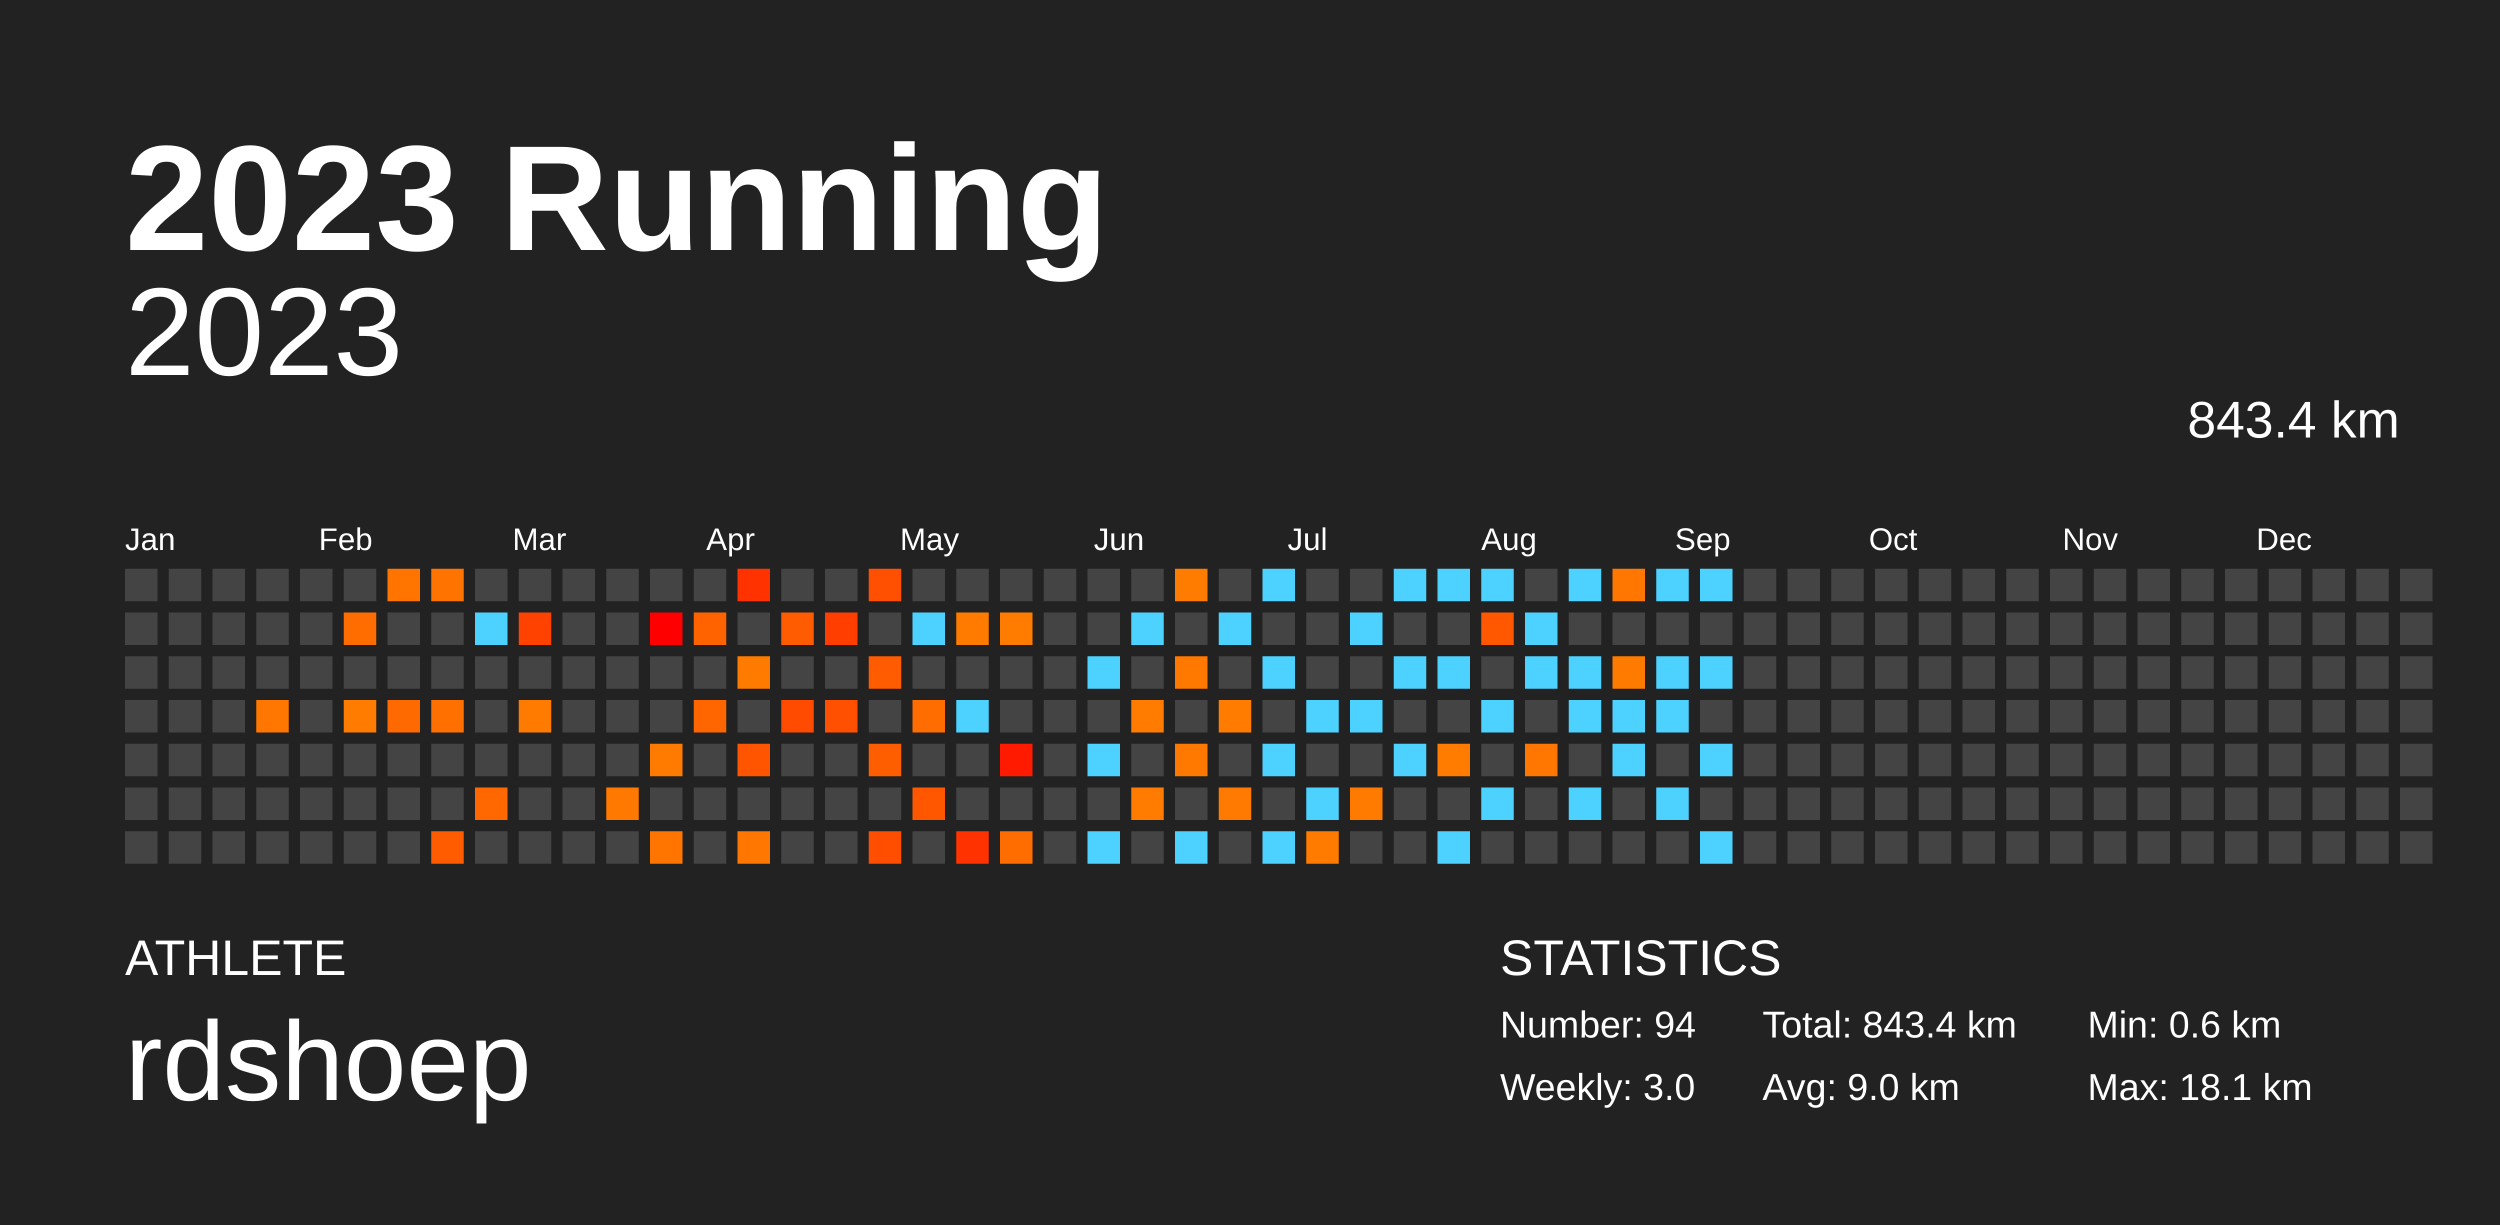
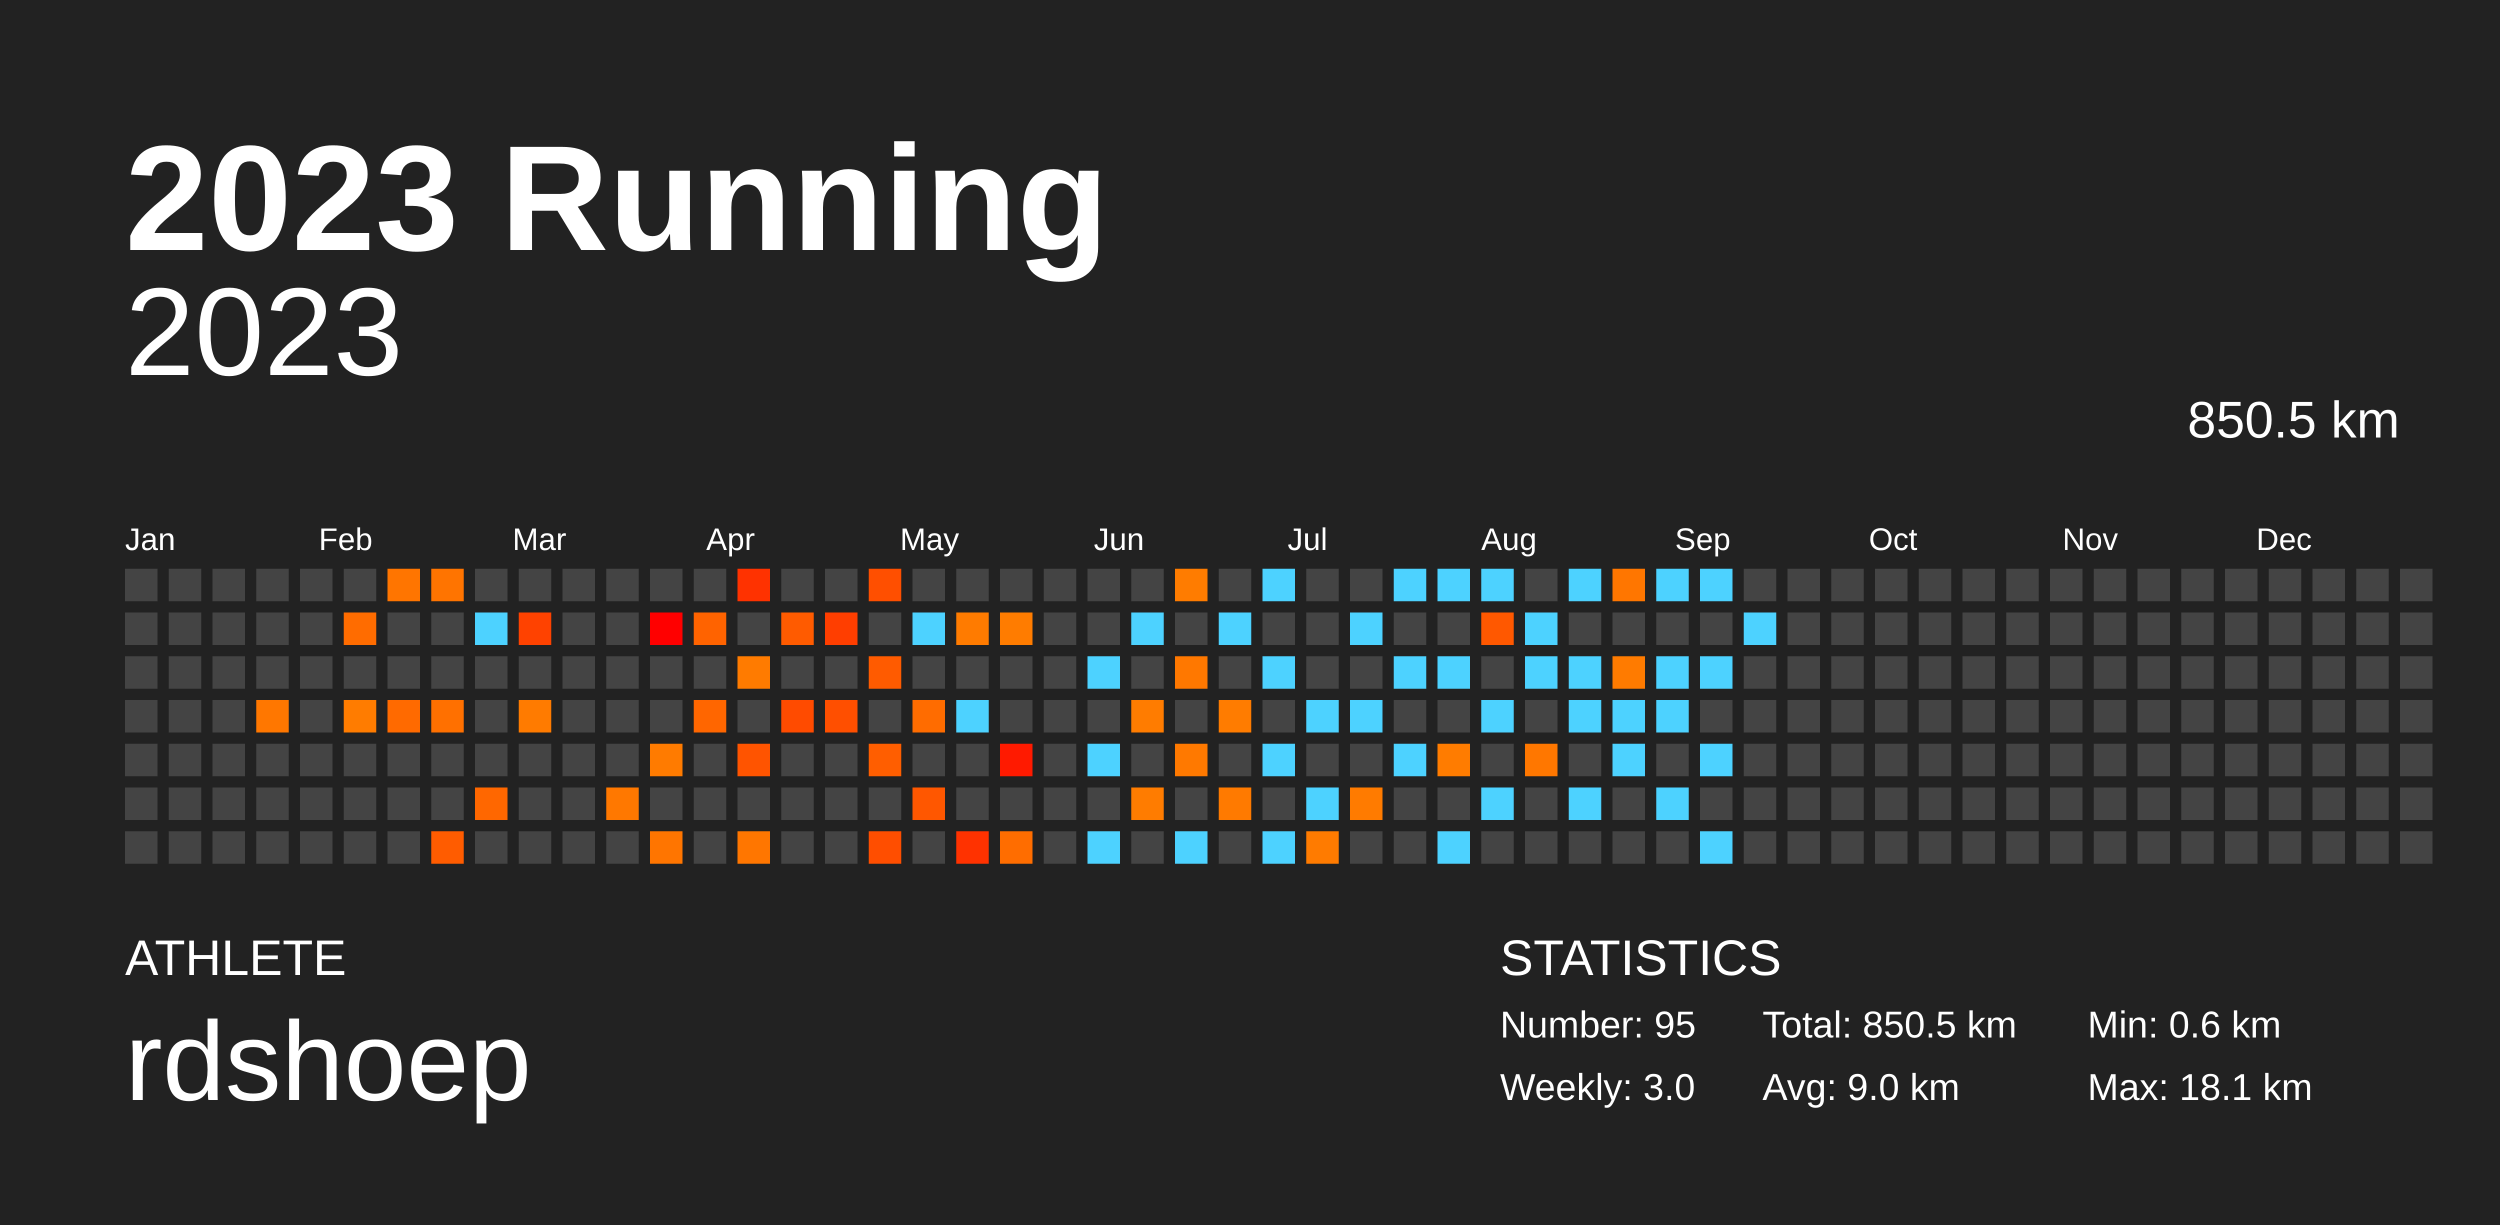
<svg xmlns="http://www.w3.org/2000/svg" baseProfile="full" height="98mm" version="1.1" viewBox="0,0,200,98" width="200mm">
  <defs />
  <rect fill="#222222" height="98" width="200" x="0" y="0" />
  <text fill="#FFFFFF" style="font-size:12px; font-family:Arial; font-weight:bold;" x="10" y="20">2023 Running</text>
  <text fill="#FFFFFF" style="font-size:4px; font-family:Arial" x="10" y="78">ATHLETE</text>
  <text fill="#FFFFFF" style="font-size:9px; font-family:Arial" x="10" y="88">rdshoep</text>
  <text fill="#FFFFFF" style="font-size:4px; font-family:Arial" x="120" y="78">STATISTICS</text>
-   <text fill="#FFFFFF" style="font-size:3px; font-family:Arial" x="120" y="83">Number: 94</text>
+   <text fill="#FFFFFF" style="font-size:3px; font-family:Arial" x="120" y="83">Number: 95</text>
  <text fill="#FFFFFF" style="font-size:3px; font-family:Arial" x="120" y="88">Weekly: 3.0</text>
-   <text fill="#FFFFFF" style="font-size:3px; font-family:Arial" x="141" y="83">Total: 843.4 km</text>
+   <text fill="#FFFFFF" style="font-size:3px; font-family:Arial" x="141" y="83">Total: 850.5 km</text>
  <text fill="#FFFFFF" style="font-size:3px; font-family:Arial" x="141" y="88">Avg: 9.0 km</text>
  <text fill="#FFFFFF" style="font-size:3px; font-family:Arial" x="167" y="83">Min: 0.6 km</text>
  <text fill="#FFFFFF" style="font-size:3px; font-family:Arial" x="167" y="88">Max: 18.1 km</text>
  <text alignment-baseline="hanging" fill="#FFFFFF" style="font-size:10.0px; font-family:Arial;" x="10" y="30">2023</text>
-   <text alignment-baseline="hanging" fill="#FFFFFF" style="font-size:4.125px; font-family:Arial;" x="175" y="35">843.4 km</text>
+   <text alignment-baseline="hanging" fill="#FFFFFF" style="font-size:4.125px; font-family:Arial;" x="175" y="35">850.5 km</text>
  <text fill="#FFFFFF" style="font-size:2.5px; font-family:Arial" x="10.0" y="44">Jan</text>
  <text fill="#FFFFFF" style="font-size:2.5px; font-family:Arial" x="25.5" y="44">Feb</text>
  <text fill="#FFFFFF" style="font-size:2.5px; font-family:Arial" x="41.0" y="44">Mar</text>
  <text fill="#FFFFFF" style="font-size:2.5px; font-family:Arial" x="56.5" y="44">Apr</text>
  <text fill="#FFFFFF" style="font-size:2.5px; font-family:Arial" x="72.0" y="44">May</text>
  <text fill="#FFFFFF" style="font-size:2.5px; font-family:Arial" x="87.5" y="44">Jun</text>
  <text fill="#FFFFFF" style="font-size:2.5px; font-family:Arial" x="103.0" y="44">Jul</text>
  <text fill="#FFFFFF" style="font-size:2.5px; font-family:Arial" x="118.5" y="44">Aug</text>
  <text fill="#FFFFFF" style="font-size:2.5px; font-family:Arial" x="134.0" y="44">Sep</text>
  <text fill="#FFFFFF" style="font-size:2.5px; font-family:Arial" x="149.5" y="44">Oct</text>
  <text fill="#FFFFFF" style="font-size:2.5px; font-family:Arial" x="165.0" y="44">Nov</text>
  <text fill="#FFFFFF" style="font-size:2.5px; font-family:Arial" x="180.5" y="44">Dec</text>
  <rect fill="#444444" height="2.6" width="2.6" x="10.0" y="45.5" />
  <rect fill="#444444" height="2.6" width="2.6" x="10.0" y="49.0" />
  <rect fill="#444444" height="2.6" width="2.6" x="10.0" y="52.5" />
  <rect fill="#444444" height="2.6" width="2.6" x="10.0" y="56.0" />
  <rect fill="#444444" height="2.6" width="2.6" x="10.0" y="59.5" />
  <rect fill="#444444" height="2.6" width="2.6" x="10.0" y="63.0" />
  <rect fill="#444444" height="2.6" width="2.6" x="10.0" y="66.5" />
  <rect fill="#444444" height="2.6" width="2.6" x="13.5" y="45.5" />
  <rect fill="#444444" height="2.6" width="2.6" x="13.5" y="49.0" />
  <rect fill="#444444" height="2.6" width="2.6" x="13.5" y="52.5" />
  <rect fill="#444444" height="2.6" width="2.6" x="13.5" y="56.0" />
  <rect fill="#444444" height="2.6" width="2.6" x="13.5" y="59.5" />
  <rect fill="#444444" height="2.6" width="2.6" x="13.5" y="63.0" />
  <rect fill="#444444" height="2.6" width="2.6" x="13.5" y="66.5" />
  <rect fill="#444444" height="2.6" width="2.6" x="17.0" y="45.5" />
  <rect fill="#444444" height="2.6" width="2.6" x="17.0" y="49.0" />
  <rect fill="#444444" height="2.6" width="2.6" x="17.0" y="52.5" />
  <rect fill="#444444" height="2.6" width="2.6" x="17.0" y="56.0" />
  <rect fill="#444444" height="2.6" width="2.6" x="17.0" y="59.5" />
  <rect fill="#444444" height="2.6" width="2.6" x="17.0" y="63.0" />
  <rect fill="#444444" height="2.6" width="2.6" x="17.0" y="66.5" />
  <rect fill="#444444" height="2.6" width="2.6" x="20.5" y="45.5" />
  <rect fill="#444444" height="2.6" width="2.6" x="20.5" y="49.0" />
  <rect fill="#444444" height="2.6" width="2.6" x="20.5" y="52.5" />
  <rect fill="#ff7700" height="2.6" width="2.6" x="20.5" y="56.0" />
  <rect fill="#444444" height="2.6" width="2.6" x="20.5" y="59.5" />
  <rect fill="#444444" height="2.6" width="2.6" x="20.5" y="63.0" />
  <rect fill="#444444" height="2.6" width="2.6" x="20.5" y="66.5" />
  <rect fill="#444444" height="2.6" width="2.6" x="24.0" y="45.5" />
  <rect fill="#444444" height="2.6" width="2.6" x="24.0" y="49.0" />
  <rect fill="#444444" height="2.6" width="2.6" x="24.0" y="52.5" />
  <rect fill="#444444" height="2.6" width="2.6" x="24.0" y="56.0" />
  <rect fill="#444444" height="2.6" width="2.6" x="24.0" y="59.5" />
  <rect fill="#444444" height="2.6" width="2.6" x="24.0" y="63.0" />
  <rect fill="#444444" height="2.6" width="2.6" x="24.0" y="66.5" />
  <rect fill="#444444" height="2.6" width="2.6" x="27.5" y="45.5" />
  <rect fill="#ff6c00" height="2.6" width="2.6" x="27.5" y="49.0" />
  <rect fill="#444444" height="2.6" width="2.6" x="27.5" y="52.5" />
  <rect fill="#ff7c00" height="2.6" width="2.6" x="27.5" y="56.0" />
  <rect fill="#444444" height="2.6" width="2.6" x="27.5" y="59.5" />
  <rect fill="#444444" height="2.6" width="2.6" x="27.5" y="63.0" />
  <rect fill="#444444" height="2.6" width="2.6" x="27.5" y="66.5" />
  <rect fill="#ff7500" height="2.6" width="2.6" x="31.0" y="45.5" />
  <rect fill="#444444" height="2.6" width="2.6" x="31.0" y="49.0" />
  <rect fill="#444444" height="2.6" width="2.6" x="31.0" y="52.5" />
  <rect fill="#ff6a00" height="2.6" width="2.6" x="31.0" y="56.0" />
  <rect fill="#444444" height="2.6" width="2.6" x="31.0" y="59.5" />
  <rect fill="#444444" height="2.6" width="2.6" x="31.0" y="63.0" />
  <rect fill="#444444" height="2.6" width="2.6" x="31.0" y="66.5" />
  <rect fill="#ff7400" height="2.6" width="2.6" x="34.5" y="45.5" />
  <rect fill="#444444" height="2.6" width="2.6" x="34.5" y="49.0" />
  <rect fill="#444444" height="2.6" width="2.6" x="34.5" y="52.5" />
  <rect fill="#ff7000" height="2.6" width="2.6" x="34.5" y="56.0" />
  <rect fill="#444444" height="2.6" width="2.6" x="34.5" y="59.5" />
  <rect fill="#444444" height="2.6" width="2.6" x="34.5" y="63.0" />
  <rect fill="#ff5c00" height="2.6" width="2.6" x="34.5" y="66.5" />
  <rect fill="#444444" height="2.6" width="2.6" x="38.0" y="45.5" />
  <rect fill="#4dd2ff" height="2.6" width="2.6" x="38.0" y="49.0" />
  <rect fill="#444444" height="2.6" width="2.6" x="38.0" y="52.5" />
  <rect fill="#444444" height="2.6" width="2.6" x="38.0" y="56.0" />
  <rect fill="#444444" height="2.6" width="2.6" x="38.0" y="59.5" />
  <rect fill="#ff6700" height="2.6" width="2.6" x="38.0" y="63.0" />
  <rect fill="#444444" height="2.6" width="2.6" x="38.0" y="66.5" />
  <rect fill="#444444" height="2.6" width="2.6" x="41.5" y="45.5" />
  <rect fill="#ff4200" height="2.6" width="2.6" x="41.5" y="49.0" />
  <rect fill="#444444" height="2.6" width="2.6" x="41.5" y="52.5" />
  <rect fill="#ff7b00" height="2.6" width="2.6" x="41.5" y="56.0" />
  <rect fill="#444444" height="2.6" width="2.6" x="41.5" y="59.5" />
  <rect fill="#444444" height="2.6" width="2.6" x="41.5" y="63.0" />
  <rect fill="#444444" height="2.6" width="2.6" x="41.5" y="66.5" />
  <rect fill="#444444" height="2.6" width="2.6" x="45.0" y="45.5" />
  <rect fill="#444444" height="2.6" width="2.6" x="45.0" y="49.0" />
  <rect fill="#444444" height="2.6" width="2.6" x="45.0" y="52.5" />
  <rect fill="#444444" height="2.6" width="2.6" x="45.0" y="56.0" />
  <rect fill="#444444" height="2.6" width="2.6" x="45.0" y="59.5" />
  <rect fill="#444444" height="2.6" width="2.6" x="45.0" y="63.0" />
  <rect fill="#444444" height="2.6" width="2.6" x="45.0" y="66.5" />
  <rect fill="#444444" height="2.6" width="2.6" x="48.5" y="45.5" />
  <rect fill="#444444" height="2.6" width="2.6" x="48.5" y="49.0" />
  <rect fill="#444444" height="2.6" width="2.6" x="48.5" y="52.5" />
  <rect fill="#444444" height="2.6" width="2.6" x="48.5" y="56.0" />
  <rect fill="#444444" height="2.6" width="2.6" x="48.5" y="59.5" />
  <rect fill="#ff7800" height="2.6" width="2.6" x="48.5" y="63.0" />
  <rect fill="#444444" height="2.6" width="2.6" x="48.5" y="66.5" />
  <rect fill="#444444" height="2.6" width="2.6" x="52.0" y="45.5" />
  <rect fill="#ff0000" height="2.6" width="2.6" x="52.0" y="49.0" />
  <rect fill="#444444" height="2.6" width="2.6" x="52.0" y="52.5" />
  <rect fill="#444444" height="2.6" width="2.6" x="52.0" y="56.0" />
  <rect fill="#ff7b00" height="2.6" width="2.6" x="52.0" y="59.5" />
  <rect fill="#444444" height="2.6" width="2.6" x="52.0" y="63.0" />
  <rect fill="#ff7500" height="2.6" width="2.6" x="52.0" y="66.5" />
  <rect fill="#444444" height="2.6" width="2.6" x="55.5" y="45.5" />
  <rect fill="#ff6300" height="2.6" width="2.6" x="55.5" y="49.0" />
  <rect fill="#444444" height="2.6" width="2.6" x="55.5" y="52.5" />
  <rect fill="#ff6600" height="2.6" width="2.6" x="55.5" y="56.0" />
  <rect fill="#444444" height="2.6" width="2.6" x="55.5" y="59.5" />
  <rect fill="#444444" height="2.6" width="2.6" x="55.5" y="63.0" />
  <rect fill="#444444" height="2.6" width="2.6" x="55.5" y="66.5" />
  <rect fill="#ff3200" height="2.6" width="2.6" x="59.0" y="45.5" />
  <rect fill="#444444" height="2.6" width="2.6" x="59.0" y="49.0" />
  <rect fill="#ff7b00" height="2.6" width="2.6" x="59.0" y="52.5" />
  <rect fill="#444444" height="2.6" width="2.6" x="59.0" y="56.0" />
  <rect fill="#ff5400" height="2.6" width="2.6" x="59.0" y="59.5" />
  <rect fill="#444444" height="2.6" width="2.6" x="59.0" y="63.0" />
  <rect fill="#ff7600" height="2.6" width="2.6" x="59.0" y="66.5" />
  <rect fill="#444444" height="2.6" width="2.6" x="62.5" y="45.5" />
  <rect fill="#ff5b00" height="2.6" width="2.6" x="62.5" y="49.0" />
  <rect fill="#444444" height="2.6" width="2.6" x="62.5" y="52.5" />
  <rect fill="#ff4b00" height="2.6" width="2.6" x="62.5" y="56.0" />
  <rect fill="#444444" height="2.6" width="2.6" x="62.5" y="59.5" />
  <rect fill="#444444" height="2.6" width="2.6" x="62.5" y="63.0" />
  <rect fill="#444444" height="2.6" width="2.6" x="62.5" y="66.5" />
  <rect fill="#444444" height="2.6" width="2.6" x="66.0" y="45.5" />
  <rect fill="#ff3e00" height="2.6" width="2.6" x="66.0" y="49.0" />
  <rect fill="#444444" height="2.6" width="2.6" x="66.0" y="52.5" />
  <rect fill="#ff4f00" height="2.6" width="2.6" x="66.0" y="56.0" />
  <rect fill="#444444" height="2.6" width="2.6" x="66.0" y="59.5" />
  <rect fill="#444444" height="2.6" width="2.6" x="66.0" y="63.0" />
  <rect fill="#444444" height="2.6" width="2.6" x="66.0" y="66.5" />
  <rect fill="#ff4f00" height="2.6" width="2.6" x="69.5" y="45.5" />
  <rect fill="#444444" height="2.6" width="2.6" x="69.5" y="49.0" />
  <rect fill="#ff5b00" height="2.6" width="2.6" x="69.5" y="52.5" />
  <rect fill="#444444" height="2.6" width="2.6" x="69.5" y="56.0" />
  <rect fill="#ff5e00" height="2.6" width="2.6" x="69.5" y="59.5" />
  <rect fill="#444444" height="2.6" width="2.6" x="69.5" y="63.0" />
  <rect fill="#ff4e00" height="2.6" width="2.6" x="69.5" y="66.5" />
  <rect fill="#444444" height="2.6" width="2.6" x="73.0" y="45.5" />
  <rect fill="#4dd2ff" height="2.6" width="2.6" x="73.0" y="49.0" />
  <rect fill="#444444" height="2.6" width="2.6" x="73.0" y="52.5" />
  <rect fill="#ff6c00" height="2.6" width="2.6" x="73.0" y="56.0" />
  <rect fill="#444444" height="2.6" width="2.6" x="73.0" y="59.5" />
  <rect fill="#ff5700" height="2.6" width="2.6" x="73.0" y="63.0" />
  <rect fill="#444444" height="2.6" width="2.6" x="73.0" y="66.5" />
  <rect fill="#444444" height="2.6" width="2.6" x="76.5" y="45.5" />
  <rect fill="#ff7b00" height="2.6" width="2.6" x="76.5" y="49.0" />
  <rect fill="#444444" height="2.6" width="2.6" x="76.5" y="52.5" />
  <rect fill="#4dd2ff" height="2.6" width="2.6" x="76.5" y="56.0" />
  <rect fill="#444444" height="2.6" width="2.6" x="76.5" y="59.5" />
  <rect fill="#444444" height="2.6" width="2.6" x="76.5" y="63.0" />
  <rect fill="#ff3200" height="2.6" width="2.6" x="76.5" y="66.5" />
  <rect fill="#444444" height="2.6" width="2.6" x="80.0" y="45.5" />
  <rect fill="#ff7c00" height="2.6" width="2.6" x="80.0" y="49.0" />
  <rect fill="#444444" height="2.6" width="2.6" x="80.0" y="52.5" />
  <rect fill="#444444" height="2.6" width="2.6" x="80.0" y="56.0" />
  <rect fill="#ff1a00" height="2.6" width="2.6" x="80.0" y="59.5" />
  <rect fill="#444444" height="2.6" width="2.6" x="80.0" y="63.0" />
  <rect fill="#ff6d00" height="2.6" width="2.6" x="80.0" y="66.5" />
  <rect fill="#444444" height="2.6" width="2.6" x="83.5" y="45.5" />
  <rect fill="#444444" height="2.6" width="2.6" x="83.5" y="49.0" />
  <rect fill="#444444" height="2.6" width="2.6" x="83.5" y="52.5" />
  <rect fill="#444444" height="2.6" width="2.6" x="83.5" y="56.0" />
  <rect fill="#444444" height="2.6" width="2.6" x="83.5" y="59.5" />
  <rect fill="#444444" height="2.6" width="2.6" x="83.5" y="63.0" />
  <rect fill="#444444" height="2.6" width="2.6" x="83.5" y="66.5" />
  <rect fill="#444444" height="2.6" width="2.6" x="87.0" y="45.5" />
  <rect fill="#444444" height="2.6" width="2.6" x="87.0" y="49.0" />
  <rect fill="#4dd2ff" height="2.6" width="2.6" x="87.0" y="52.5" />
  <rect fill="#444444" height="2.6" width="2.6" x="87.0" y="56.0" />
  <rect fill="#4dd2ff" height="2.6" width="2.6" x="87.0" y="59.5" />
  <rect fill="#444444" height="2.6" width="2.6" x="87.0" y="63.0" />
  <rect fill="#4dd2ff" height="2.6" width="2.6" x="87.0" y="66.5" />
  <rect fill="#444444" height="2.6" width="2.6" x="90.5" y="45.5" />
  <rect fill="#4dd2ff" height="2.6" width="2.6" x="90.5" y="49.0" />
  <rect fill="#444444" height="2.6" width="2.6" x="90.5" y="52.5" />
  <rect fill="#ff7c00" height="2.6" width="2.6" x="90.5" y="56.0" />
  <rect fill="#444444" height="2.6" width="2.6" x="90.5" y="59.5" />
  <rect fill="#ff7c00" height="2.6" width="2.6" x="90.5" y="63.0" />
  <rect fill="#444444" height="2.6" width="2.6" x="90.5" y="66.5" />
  <rect fill="#ff7c00" height="2.6" width="2.6" x="94.0" y="45.5" />
  <rect fill="#444444" height="2.6" width="2.6" x="94.0" y="49.0" />
  <rect fill="#ff7800" height="2.6" width="2.6" x="94.0" y="52.5" />
  <rect fill="#444444" height="2.6" width="2.6" x="94.0" y="56.0" />
  <rect fill="#ff7900" height="2.6" width="2.6" x="94.0" y="59.5" />
  <rect fill="#444444" height="2.6" width="2.6" x="94.0" y="63.0" />
  <rect fill="#4dd2ff" height="2.6" width="2.6" x="94.0" y="66.5" />
  <rect fill="#444444" height="2.6" width="2.6" x="97.5" y="45.5" />
  <rect fill="#4dd2ff" height="2.6" width="2.6" x="97.5" y="49.0" />
  <rect fill="#444444" height="2.6" width="2.6" x="97.5" y="52.5" />
  <rect fill="#ff7c00" height="2.6" width="2.6" x="97.5" y="56.0" />
  <rect fill="#444444" height="2.6" width="2.6" x="97.5" y="59.5" />
  <rect fill="#ff7a00" height="2.6" width="2.6" x="97.5" y="63.0" />
  <rect fill="#444444" height="2.6" width="2.6" x="97.5" y="66.5" />
  <rect fill="#4dd2ff" height="2.6" width="2.6" x="101.0" y="45.5" />
  <rect fill="#444444" height="2.6" width="2.6" x="101.0" y="49.0" />
  <rect fill="#4dd2ff" height="2.6" width="2.6" x="101.0" y="52.5" />
  <rect fill="#444444" height="2.6" width="2.6" x="101.0" y="56.0" />
  <rect fill="#4dd2ff" height="2.6" width="2.6" x="101.0" y="59.5" />
  <rect fill="#444444" height="2.6" width="2.6" x="101.0" y="63.0" />
  <rect fill="#4dd2ff" height="2.6" width="2.6" x="101.0" y="66.5" />
  <rect fill="#444444" height="2.6" width="2.6" x="104.5" y="45.5" />
  <rect fill="#444444" height="2.6" width="2.6" x="104.5" y="49.0" />
  <rect fill="#444444" height="2.6" width="2.6" x="104.5" y="52.5" />
  <rect fill="#4dd2ff" height="2.6" width="2.6" x="104.5" y="56.0" />
  <rect fill="#444444" height="2.6" width="2.6" x="104.5" y="59.5" />
  <rect fill="#4dd2ff" height="2.6" width="2.6" x="104.5" y="63.0" />
  <rect fill="#ff7b00" height="2.6" width="2.6" x="104.5" y="66.5" />
  <rect fill="#444444" height="2.6" width="2.6" x="108.0" y="45.5" />
  <rect fill="#4dd2ff" height="2.6" width="2.6" x="108.0" y="49.0" />
  <rect fill="#444444" height="2.6" width="2.6" x="108.0" y="52.5" />
  <rect fill="#4dd2ff" height="2.6" width="2.6" x="108.0" y="56.0" />
  <rect fill="#444444" height="2.6" width="2.6" x="108.0" y="59.5" />
  <rect fill="#ff7b00" height="2.6" width="2.6" x="108.0" y="63.0" />
  <rect fill="#444444" height="2.6" width="2.6" x="108.0" y="66.5" />
  <rect fill="#4dd2ff" height="2.6" width="2.6" x="111.5" y="45.5" />
  <rect fill="#444444" height="2.6" width="2.6" x="111.5" y="49.0" />
  <rect fill="#4dd2ff" height="2.6" width="2.6" x="111.5" y="52.5" />
  <rect fill="#444444" height="2.6" width="2.6" x="111.5" y="56.0" />
  <rect fill="#4dd2ff" height="2.6" width="2.6" x="111.5" y="59.5" />
  <rect fill="#444444" height="2.6" width="2.6" x="111.5" y="63.0" />
  <rect fill="#444444" height="2.6" width="2.6" x="111.5" y="66.5" />
  <rect fill="#4dd2ff" height="2.6" width="2.6" x="115.0" y="45.5" />
  <rect fill="#444444" height="2.6" width="2.6" x="115.0" y="49.0" />
  <rect fill="#4dd2ff" height="2.6" width="2.6" x="115.0" y="52.5" />
  <rect fill="#444444" height="2.6" width="2.6" x="115.0" y="56.0" />
  <rect fill="#ff7c00" height="2.6" width="2.6" x="115.0" y="59.5" />
  <rect fill="#444444" height="2.6" width="2.6" x="115.0" y="63.0" />
  <rect fill="#4dd2ff" height="2.6" width="2.6" x="115.0" y="66.5" />
  <rect fill="#4dd2ff" height="2.6" width="2.6" x="118.5" y="45.5" />
  <rect fill="#ff5800" height="2.6" width="2.6" x="118.5" y="49.0" />
  <rect fill="#444444" height="2.6" width="2.6" x="118.5" y="52.5" />
  <rect fill="#4dd2ff" height="2.6" width="2.6" x="118.5" y="56.0" />
  <rect fill="#444444" height="2.6" width="2.6" x="118.5" y="59.5" />
  <rect fill="#4dd2ff" height="2.6" width="2.6" x="118.5" y="63.0" />
  <rect fill="#444444" height="2.6" width="2.6" x="118.5" y="66.5" />
  <rect fill="#444444" height="2.6" width="2.6" x="122.0" y="45.5" />
  <rect fill="#4dd2ff" height="2.6" width="2.6" x="122.0" y="49.0" />
  <rect fill="#4dd2ff" height="2.6" width="2.6" x="122.0" y="52.5" />
  <rect fill="#444444" height="2.6" width="2.6" x="122.0" y="56.0" />
  <rect fill="#ff7700" height="2.6" width="2.6" x="122.0" y="59.5" />
  <rect fill="#444444" height="2.6" width="2.6" x="122.0" y="63.0" />
  <rect fill="#444444" height="2.6" width="2.6" x="122.0" y="66.5" />
  <rect fill="#4dd2ff" height="2.6" width="2.6" x="125.5" y="45.5" />
  <rect fill="#444444" height="2.6" width="2.6" x="125.5" y="49.0" />
  <rect fill="#4dd2ff" height="2.6" width="2.6" x="125.5" y="52.5" />
  <rect fill="#4dd2ff" height="2.6" width="2.6" x="125.5" y="56.0" />
  <rect fill="#444444" height="2.6" width="2.6" x="125.5" y="59.5" />
  <rect fill="#4dd2ff" height="2.6" width="2.6" x="125.5" y="63.0" />
  <rect fill="#444444" height="2.6" width="2.6" x="125.5" y="66.5" />
  <rect fill="#ff7600" height="2.6" width="2.6" x="129.0" y="45.5" />
  <rect fill="#444444" height="2.6" width="2.6" x="129.0" y="49.0" />
  <rect fill="#ff7b00" height="2.6" width="2.6" x="129.0" y="52.5" />
  <rect fill="#4dd2ff" height="2.6" width="2.6" x="129.0" y="56.0" />
  <rect fill="#4dd2ff" height="2.6" width="2.6" x="129.0" y="59.5" />
  <rect fill="#444444" height="2.6" width="2.6" x="129.0" y="63.0" />
  <rect fill="#444444" height="2.6" width="2.6" x="129.0" y="66.5" />
  <rect fill="#4dd2ff" height="2.6" width="2.6" x="132.5" y="45.5" />
  <rect fill="#444444" height="2.6" width="2.6" x="132.5" y="49.0" />
  <rect fill="#4dd2ff" height="2.6" width="2.6" x="132.5" y="52.5" />
  <rect fill="#4dd2ff" height="2.6" width="2.6" x="132.5" y="56.0" />
  <rect fill="#444444" height="2.6" width="2.6" x="132.5" y="59.5" />
  <rect fill="#4dd2ff" height="2.6" width="2.6" x="132.5" y="63.0" />
  <rect fill="#444444" height="2.6" width="2.6" x="132.5" y="66.5" />
  <rect fill="#4dd2ff" height="2.6" width="2.6" x="136.0" y="45.5" />
  <rect fill="#444444" height="2.6" width="2.6" x="136.0" y="49.0" />
  <rect fill="#4dd2ff" height="2.6" width="2.6" x="136.0" y="52.5" />
  <rect fill="#444444" height="2.6" width="2.6" x="136.0" y="56.0" />
  <rect fill="#4dd2ff" height="2.6" width="2.6" x="136.0" y="59.5" />
  <rect fill="#444444" height="2.6" width="2.6" x="136.0" y="63.0" />
  <rect fill="#4dd2ff" height="2.6" width="2.6" x="136.0" y="66.5" />
  <rect fill="#444444" height="2.6" width="2.6" x="139.5" y="45.5" />
-   <rect fill="#444444" height="2.6" width="2.6" x="139.5" y="49.0" />
+   <rect fill="#4dd2ff" height="2.6" width="2.6" x="139.5" y="49.0" />
  <rect fill="#444444" height="2.6" width="2.6" x="139.5" y="52.5" />
  <rect fill="#444444" height="2.6" width="2.6" x="139.5" y="56.0" />
  <rect fill="#444444" height="2.6" width="2.6" x="139.5" y="59.5" />
  <rect fill="#444444" height="2.6" width="2.6" x="139.5" y="63.0" />
  <rect fill="#444444" height="2.6" width="2.6" x="139.5" y="66.5" />
  <rect fill="#444444" height="2.6" width="2.6" x="143.0" y="45.5" />
  <rect fill="#444444" height="2.6" width="2.6" x="143.0" y="49.0" />
  <rect fill="#444444" height="2.6" width="2.6" x="143.0" y="52.5" />
  <rect fill="#444444" height="2.6" width="2.6" x="143.0" y="56.0" />
  <rect fill="#444444" height="2.6" width="2.6" x="143.0" y="59.5" />
  <rect fill="#444444" height="2.6" width="2.6" x="143.0" y="63.0" />
  <rect fill="#444444" height="2.6" width="2.6" x="143.0" y="66.5" />
  <rect fill="#444444" height="2.6" width="2.6" x="146.5" y="45.5" />
  <rect fill="#444444" height="2.6" width="2.6" x="146.5" y="49.0" />
  <rect fill="#444444" height="2.6" width="2.6" x="146.5" y="52.5" />
  <rect fill="#444444" height="2.6" width="2.6" x="146.5" y="56.0" />
  <rect fill="#444444" height="2.6" width="2.6" x="146.5" y="59.5" />
  <rect fill="#444444" height="2.6" width="2.6" x="146.5" y="63.0" />
  <rect fill="#444444" height="2.6" width="2.6" x="146.5" y="66.5" />
  <rect fill="#444444" height="2.6" width="2.6" x="150.0" y="45.5" />
  <rect fill="#444444" height="2.6" width="2.6" x="150.0" y="49.0" />
  <rect fill="#444444" height="2.6" width="2.6" x="150.0" y="52.5" />
  <rect fill="#444444" height="2.6" width="2.6" x="150.0" y="56.0" />
  <rect fill="#444444" height="2.6" width="2.6" x="150.0" y="59.5" />
  <rect fill="#444444" height="2.6" width="2.6" x="150.0" y="63.0" />
  <rect fill="#444444" height="2.6" width="2.6" x="150.0" y="66.5" />
  <rect fill="#444444" height="2.6" width="2.6" x="153.5" y="45.5" />
  <rect fill="#444444" height="2.6" width="2.6" x="153.5" y="49.0" />
  <rect fill="#444444" height="2.6" width="2.6" x="153.5" y="52.5" />
  <rect fill="#444444" height="2.6" width="2.6" x="153.5" y="56.0" />
  <rect fill="#444444" height="2.6" width="2.6" x="153.5" y="59.5" />
  <rect fill="#444444" height="2.6" width="2.6" x="153.5" y="63.0" />
  <rect fill="#444444" height="2.6" width="2.6" x="153.5" y="66.5" />
  <rect fill="#444444" height="2.6" width="2.6" x="157.0" y="45.5" />
  <rect fill="#444444" height="2.6" width="2.6" x="157.0" y="49.0" />
  <rect fill="#444444" height="2.6" width="2.6" x="157.0" y="52.5" />
  <rect fill="#444444" height="2.6" width="2.6" x="157.0" y="56.0" />
  <rect fill="#444444" height="2.6" width="2.6" x="157.0" y="59.5" />
  <rect fill="#444444" height="2.6" width="2.6" x="157.0" y="63.0" />
  <rect fill="#444444" height="2.6" width="2.6" x="157.0" y="66.5" />
  <rect fill="#444444" height="2.6" width="2.6" x="160.5" y="45.5" />
  <rect fill="#444444" height="2.6" width="2.6" x="160.5" y="49.0" />
  <rect fill="#444444" height="2.6" width="2.6" x="160.5" y="52.5" />
  <rect fill="#444444" height="2.6" width="2.6" x="160.5" y="56.0" />
  <rect fill="#444444" height="2.6" width="2.6" x="160.5" y="59.5" />
  <rect fill="#444444" height="2.6" width="2.6" x="160.5" y="63.0" />
  <rect fill="#444444" height="2.6" width="2.6" x="160.5" y="66.5" />
  <rect fill="#444444" height="2.6" width="2.6" x="164.0" y="45.5" />
  <rect fill="#444444" height="2.6" width="2.6" x="164.0" y="49.0" />
  <rect fill="#444444" height="2.6" width="2.6" x="164.0" y="52.5" />
  <rect fill="#444444" height="2.6" width="2.6" x="164.0" y="56.0" />
  <rect fill="#444444" height="2.6" width="2.6" x="164.0" y="59.5" />
  <rect fill="#444444" height="2.6" width="2.6" x="164.0" y="63.0" />
  <rect fill="#444444" height="2.6" width="2.6" x="164.0" y="66.5" />
  <rect fill="#444444" height="2.6" width="2.6" x="167.5" y="45.5" />
  <rect fill="#444444" height="2.6" width="2.6" x="167.5" y="49.0" />
  <rect fill="#444444" height="2.6" width="2.6" x="167.5" y="52.5" />
  <rect fill="#444444" height="2.6" width="2.6" x="167.5" y="56.0" />
  <rect fill="#444444" height="2.6" width="2.6" x="167.5" y="59.5" />
  <rect fill="#444444" height="2.6" width="2.6" x="167.5" y="63.0" />
  <rect fill="#444444" height="2.6" width="2.6" x="167.5" y="66.5" />
  <rect fill="#444444" height="2.6" width="2.6" x="171.0" y="45.5" />
  <rect fill="#444444" height="2.6" width="2.6" x="171.0" y="49.0" />
  <rect fill="#444444" height="2.6" width="2.6" x="171.0" y="52.5" />
  <rect fill="#444444" height="2.6" width="2.6" x="171.0" y="56.0" />
  <rect fill="#444444" height="2.6" width="2.6" x="171.0" y="59.5" />
  <rect fill="#444444" height="2.6" width="2.6" x="171.0" y="63.0" />
  <rect fill="#444444" height="2.6" width="2.6" x="171.0" y="66.5" />
  <rect fill="#444444" height="2.6" width="2.6" x="174.5" y="45.5" />
  <rect fill="#444444" height="2.6" width="2.6" x="174.5" y="49.0" />
  <rect fill="#444444" height="2.6" width="2.6" x="174.5" y="52.5" />
  <rect fill="#444444" height="2.6" width="2.6" x="174.5" y="56.0" />
  <rect fill="#444444" height="2.6" width="2.6" x="174.5" y="59.5" />
  <rect fill="#444444" height="2.6" width="2.6" x="174.5" y="63.0" />
  <rect fill="#444444" height="2.6" width="2.6" x="174.5" y="66.5" />
  <rect fill="#444444" height="2.6" width="2.6" x="178.0" y="45.5" />
  <rect fill="#444444" height="2.6" width="2.6" x="178.0" y="49.0" />
  <rect fill="#444444" height="2.6" width="2.6" x="178.0" y="52.5" />
  <rect fill="#444444" height="2.6" width="2.6" x="178.0" y="56.0" />
  <rect fill="#444444" height="2.6" width="2.6" x="178.0" y="59.5" />
  <rect fill="#444444" height="2.6" width="2.6" x="178.0" y="63.0" />
  <rect fill="#444444" height="2.6" width="2.6" x="178.0" y="66.5" />
  <rect fill="#444444" height="2.6" width="2.6" x="181.5" y="45.5" />
  <rect fill="#444444" height="2.6" width="2.6" x="181.5" y="49.0" />
  <rect fill="#444444" height="2.6" width="2.6" x="181.5" y="52.5" />
  <rect fill="#444444" height="2.6" width="2.6" x="181.5" y="56.0" />
  <rect fill="#444444" height="2.6" width="2.6" x="181.5" y="59.5" />
  <rect fill="#444444" height="2.6" width="2.6" x="181.5" y="63.0" />
  <rect fill="#444444" height="2.6" width="2.6" x="181.5" y="66.5" />
  <rect fill="#444444" height="2.6" width="2.6" x="185.0" y="45.5" />
  <rect fill="#444444" height="2.6" width="2.6" x="185.0" y="49.0" />
  <rect fill="#444444" height="2.6" width="2.6" x="185.0" y="52.5" />
  <rect fill="#444444" height="2.6" width="2.6" x="185.0" y="56.0" />
  <rect fill="#444444" height="2.6" width="2.6" x="185.0" y="59.5" />
  <rect fill="#444444" height="2.6" width="2.6" x="185.0" y="63.0" />
  <rect fill="#444444" height="2.6" width="2.6" x="185.0" y="66.5" />
  <rect fill="#444444" height="2.6" width="2.6" x="188.5" y="45.5" />
  <rect fill="#444444" height="2.6" width="2.6" x="188.5" y="49.0" />
  <rect fill="#444444" height="2.6" width="2.6" x="188.5" y="52.5" />
  <rect fill="#444444" height="2.6" width="2.6" x="188.5" y="56.0" />
  <rect fill="#444444" height="2.6" width="2.6" x="188.5" y="59.5" />
  <rect fill="#444444" height="2.6" width="2.6" x="188.5" y="63.0" />
  <rect fill="#444444" height="2.6" width="2.6" x="188.5" y="66.5" />
  <rect fill="#444444" height="2.6" width="2.6" x="192.0" y="45.5" />
  <rect fill="#444444" height="2.6" width="2.6" x="192.0" y="49.0" />
  <rect fill="#444444" height="2.6" width="2.6" x="192.0" y="52.5" />
  <rect fill="#444444" height="2.6" width="2.6" x="192.0" y="56.0" />
  <rect fill="#444444" height="2.6" width="2.6" x="192.0" y="59.5" />
  <rect fill="#444444" height="2.6" width="2.6" x="192.0" y="63.0" />
  <rect fill="#444444" height="2.6" width="2.6" x="192.0" y="66.5" />
</svg>
